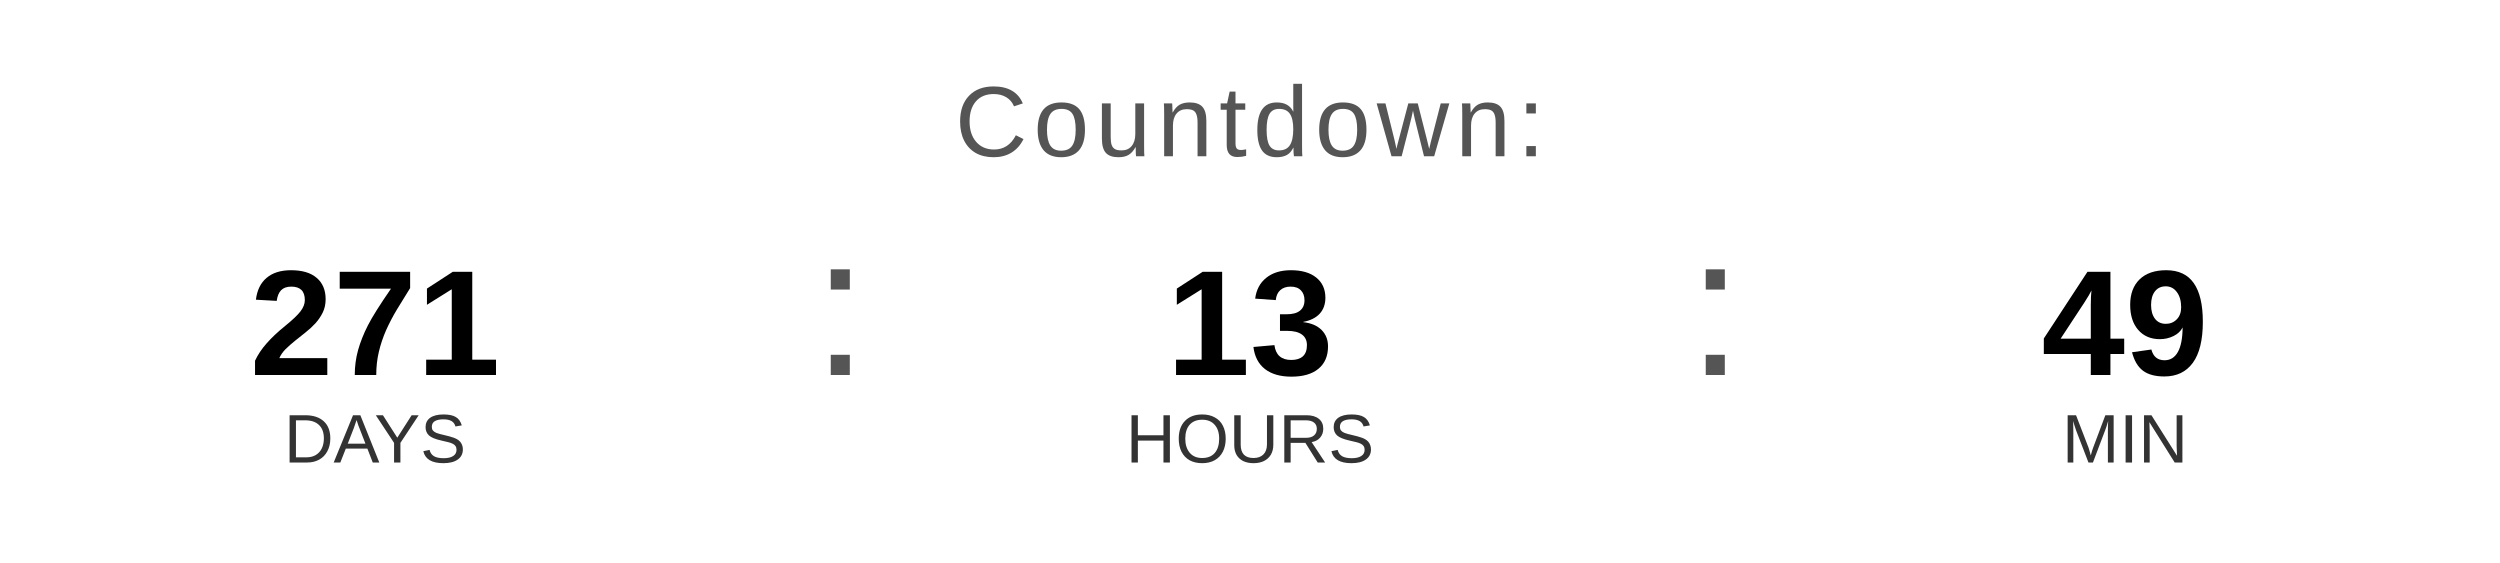
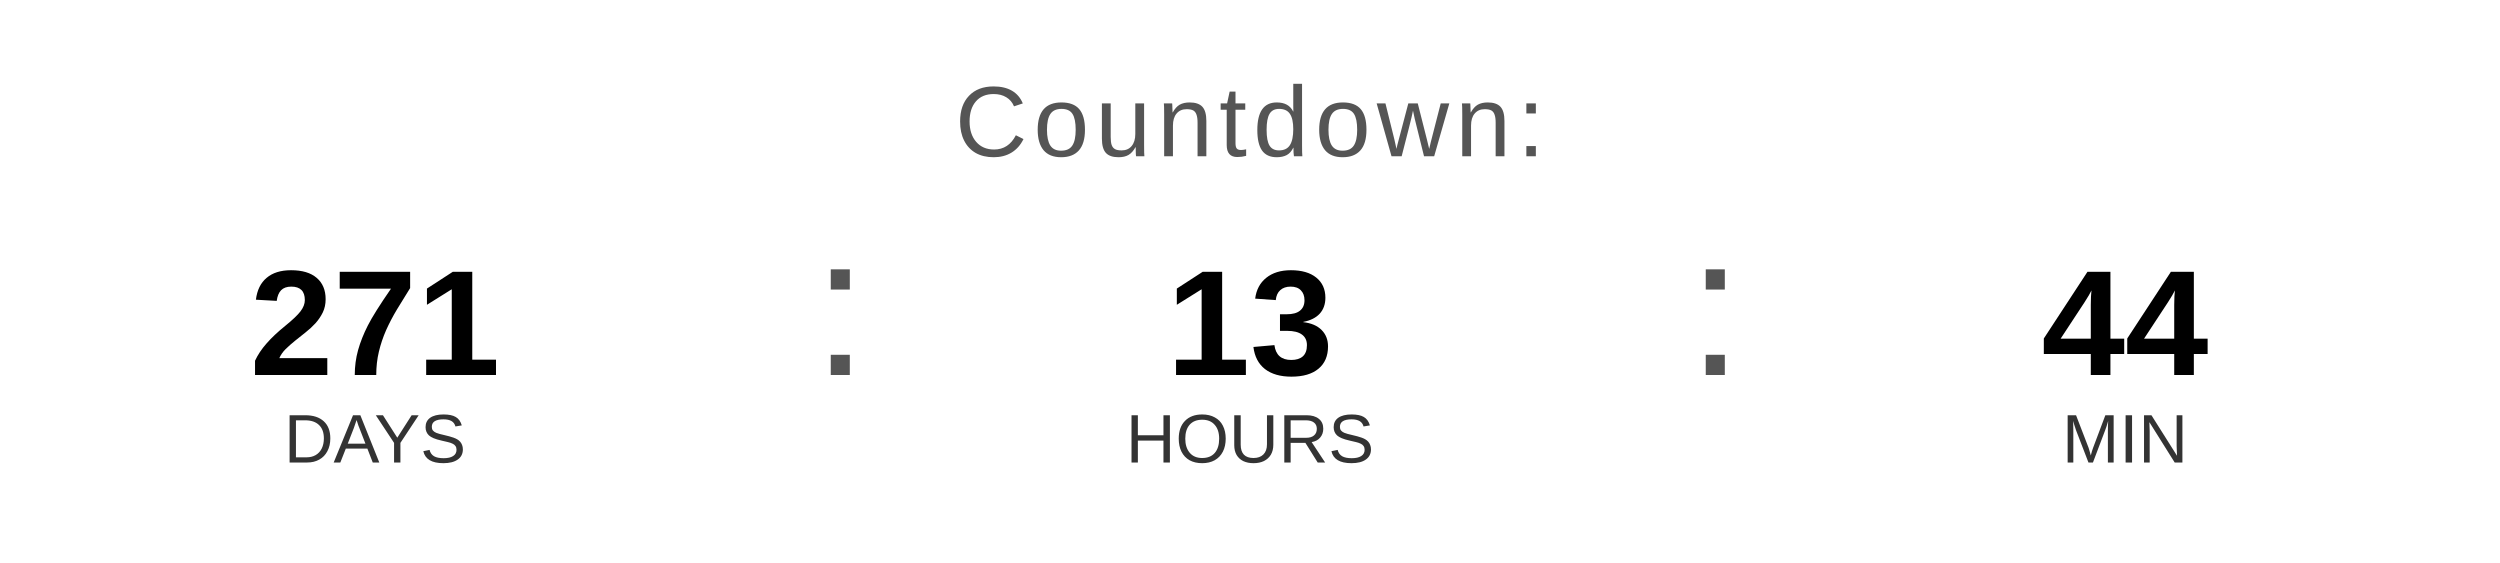
<svg xmlns="http://www.w3.org/2000/svg" width="400" height="90" viewBox="0 0 400 90">
  <text x="200" y="25" font-family="Arial, Helvetica, sans-serif" font-size="16" fill="#555555" text-anchor="middle" letter-spacing="1">
    Countdown:
  </text>
  <text x="60" y="60" font-family="Arial, Helvetica, sans-serif" font-size="24" font-weight="bold" fill="#000000" text-anchor="middle">271</text>
  <text x="60" y="74" font-family="Arial, Helvetica, sans-serif" font-size="11" fill="#333333" text-anchor="middle">DAYS</text>
  <text x="130" y="60" font-family="Arial, sans-serif" font-size="32" fill="#555555">:</text>
  <text x="200" y="60" font-family="Arial, Helvetica, sans-serif" font-size="24" font-weight="bold" fill="#000000" text-anchor="middle">13</text>
  <text x="200" y="74" font-family="Arial, Helvetica, sans-serif" font-size="11" fill="#333333" text-anchor="middle">HOURS</text>
  <text x="270" y="60" font-family="Arial, sans-serif" font-size="32" fill="#555555">:</text>
-   <text x="340" y="60" font-family="Arial, Helvetica, sans-serif" font-size="24" font-weight="bold" fill="#000000" text-anchor="middle">49</text>
+   <text x="340" y="60" font-family="Arial, Helvetica, sans-serif" font-size="24" font-weight="bold" fill="#000000" text-anchor="middle">44</text>
  <text x="340" y="74" font-family="Arial, Helvetica, sans-serif" font-size="11" fill="#333333" text-anchor="middle">MIN</text>
</svg>
